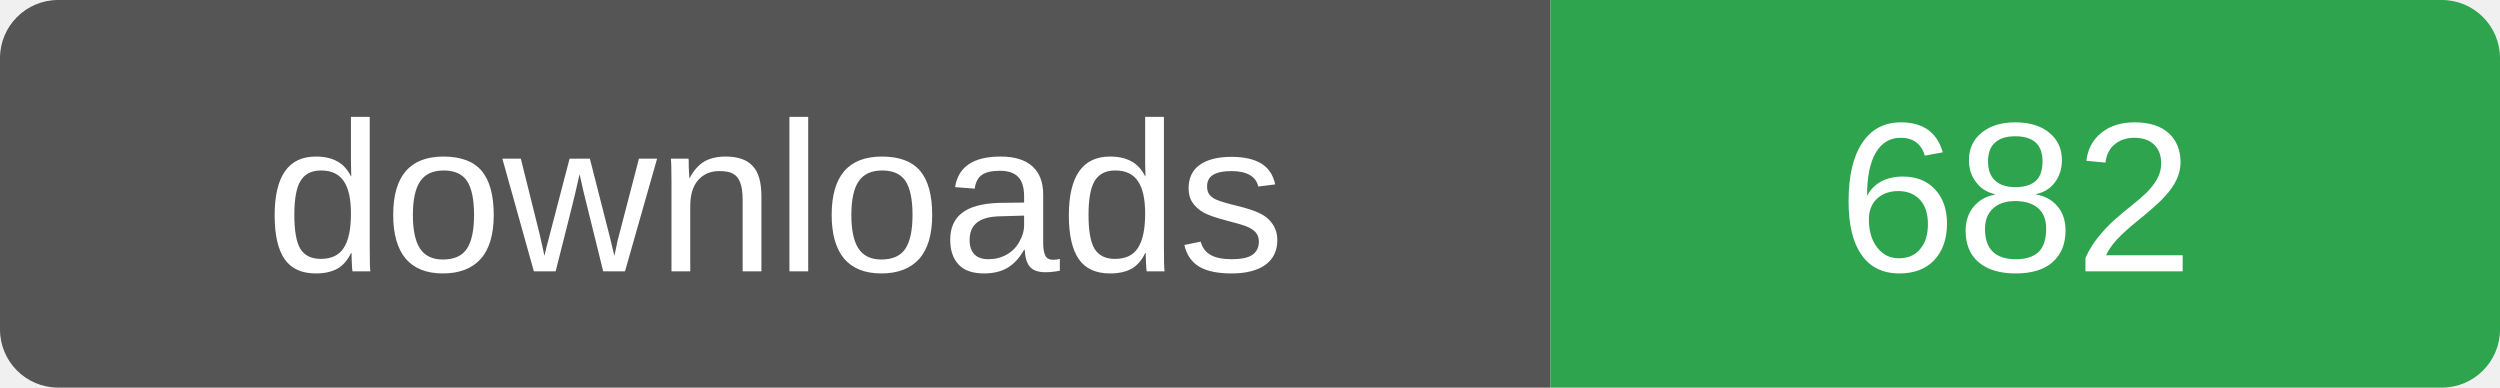
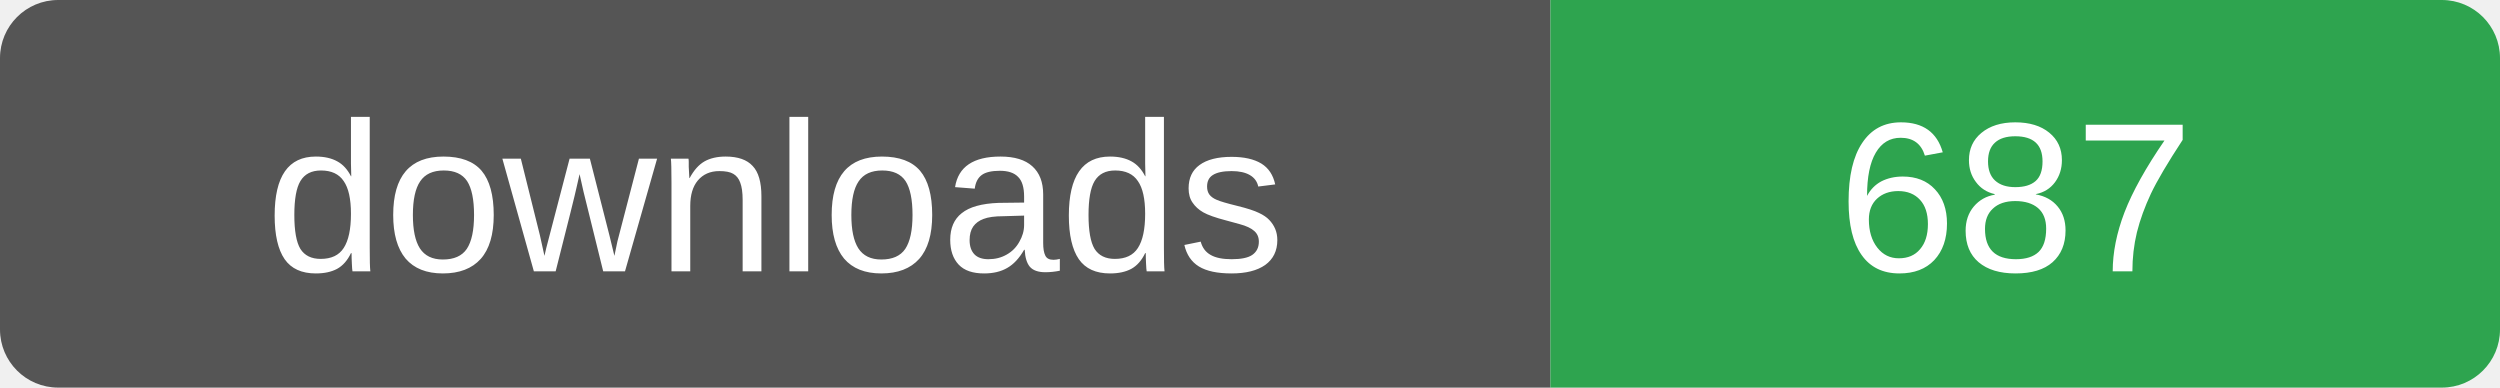
- <svg xmlns="http://www.w3.org/2000/svg" width="129" height="20" role="img" aria-label="downloads: 682">
+ <svg xmlns="http://www.w3.org/2000/svg" width="129" height="20" role="img" aria-label="downloads: 687">
  <clipPath id="r">
    <rect width="129" height="20" rx="3" />
  </clipPath>
  <g clip-path="url(#r)">
    <rect width="80" height="20" fill="#555" />
    <rect x="80" width="49" height="20" fill="#2ea44f" />
  </g>
  <g fill="#fff" font-family="Verdana,Arial,sans-serif" font-size="11" text-anchor="middle">
    <text x="40" y="14">downloads</text>
-     <text x="104" y="14">682</text>
+     <text x="104" y="14">687</text>
  </g>
</svg>
